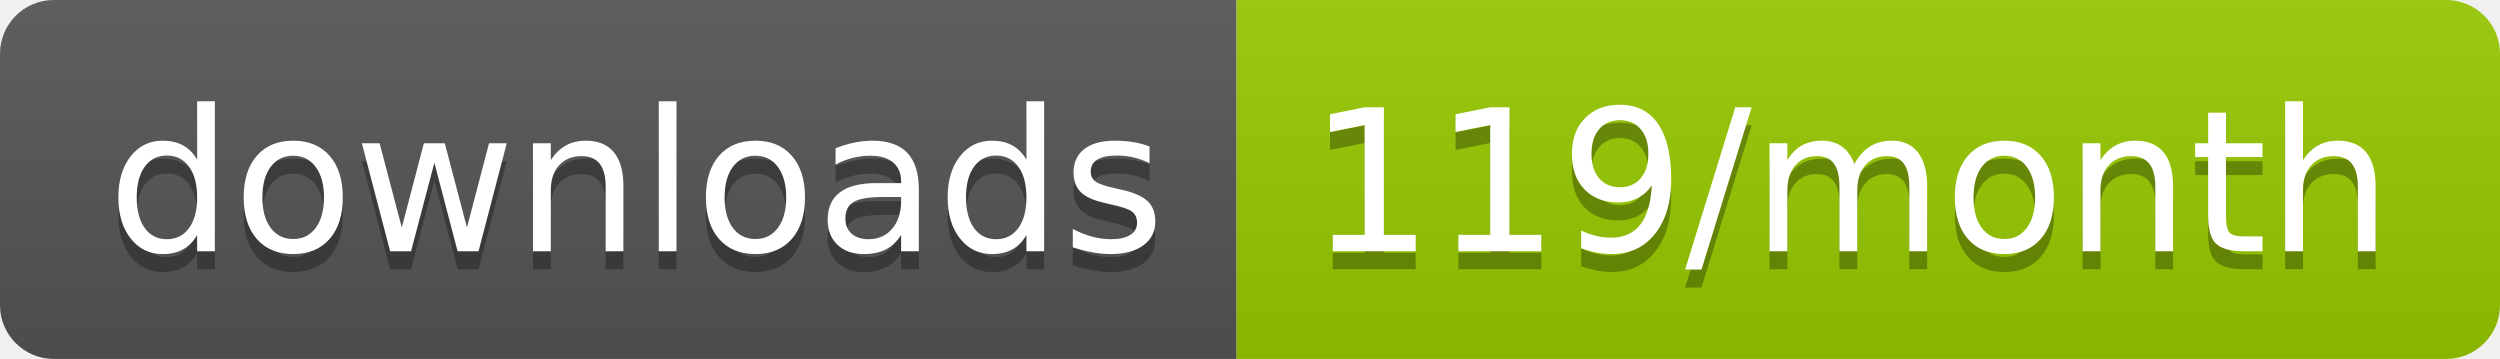
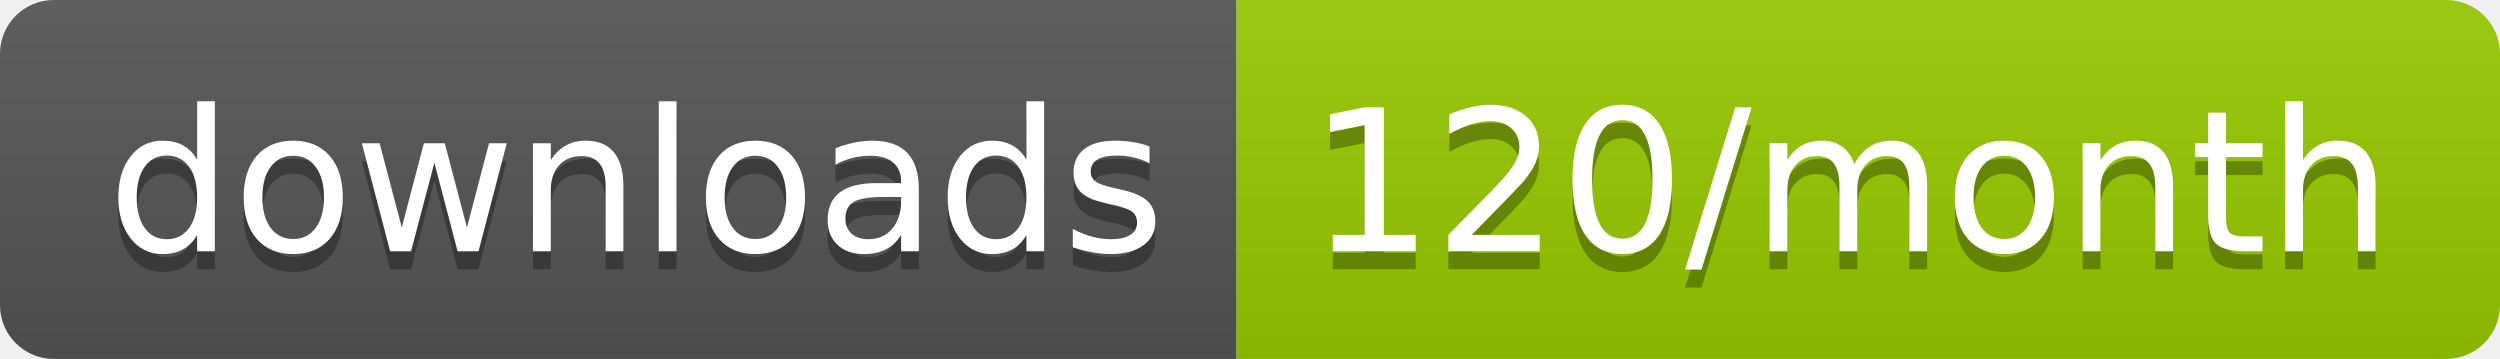
<svg xmlns="http://www.w3.org/2000/svg" width="139.3" height="20">
  <linearGradient id="smooth" x2="0" y2="100%">
    <stop offset="0" stop-color="#bbb" stop-opacity=".1" />
    <stop offset="1" stop-opacity=".1" />
  </linearGradient>
  <clipPath id="round">
    <rect width="139.3" height="20" rx="3" fill="#fff" />
  </clipPath>
  <g clip-path="url(#round)">
    <rect width="68.9" height="20" fill="#555" />
    <rect x="68.9" width="70.4" height="20" fill="#97CA00" />
    <rect width="139.3" height="20" fill="url(#smooth)" />
  </g>
  <g fill="#fff" text-anchor="middle" font-family="DejaVu Sans,Verdana,Geneva,sans-serif" font-size="110">
    <text x="354.5" y="150" fill="#010101" fill-opacity=".3" transform="scale(0.1)" textLength="589.0" lengthAdjust="spacing">downloads</text>
    <text x="354.5" y="140" transform="scale(0.1)" textLength="589.0" lengthAdjust="spacing">downloads</text>
-     <text x="1031.0" y="150" fill="#010101" fill-opacity=".3" transform="scale(0.1)" textLength="604.0" lengthAdjust="spacing">119/month</text>
-     <text x="1031.0" y="140" transform="scale(0.1)" textLength="604.0" lengthAdjust="spacing">119/month</text>
+     <text x="1031.0" y="150" fill="#010101" fill-opacity=".3" transform="scale(0.1)" textLength="604.0" lengthAdjust="spacing">120/month</text>
+     <text x="1031.0" y="140" transform="scale(0.1)" textLength="604.0" lengthAdjust="spacing">120/month</text>
  </g>
</svg>
